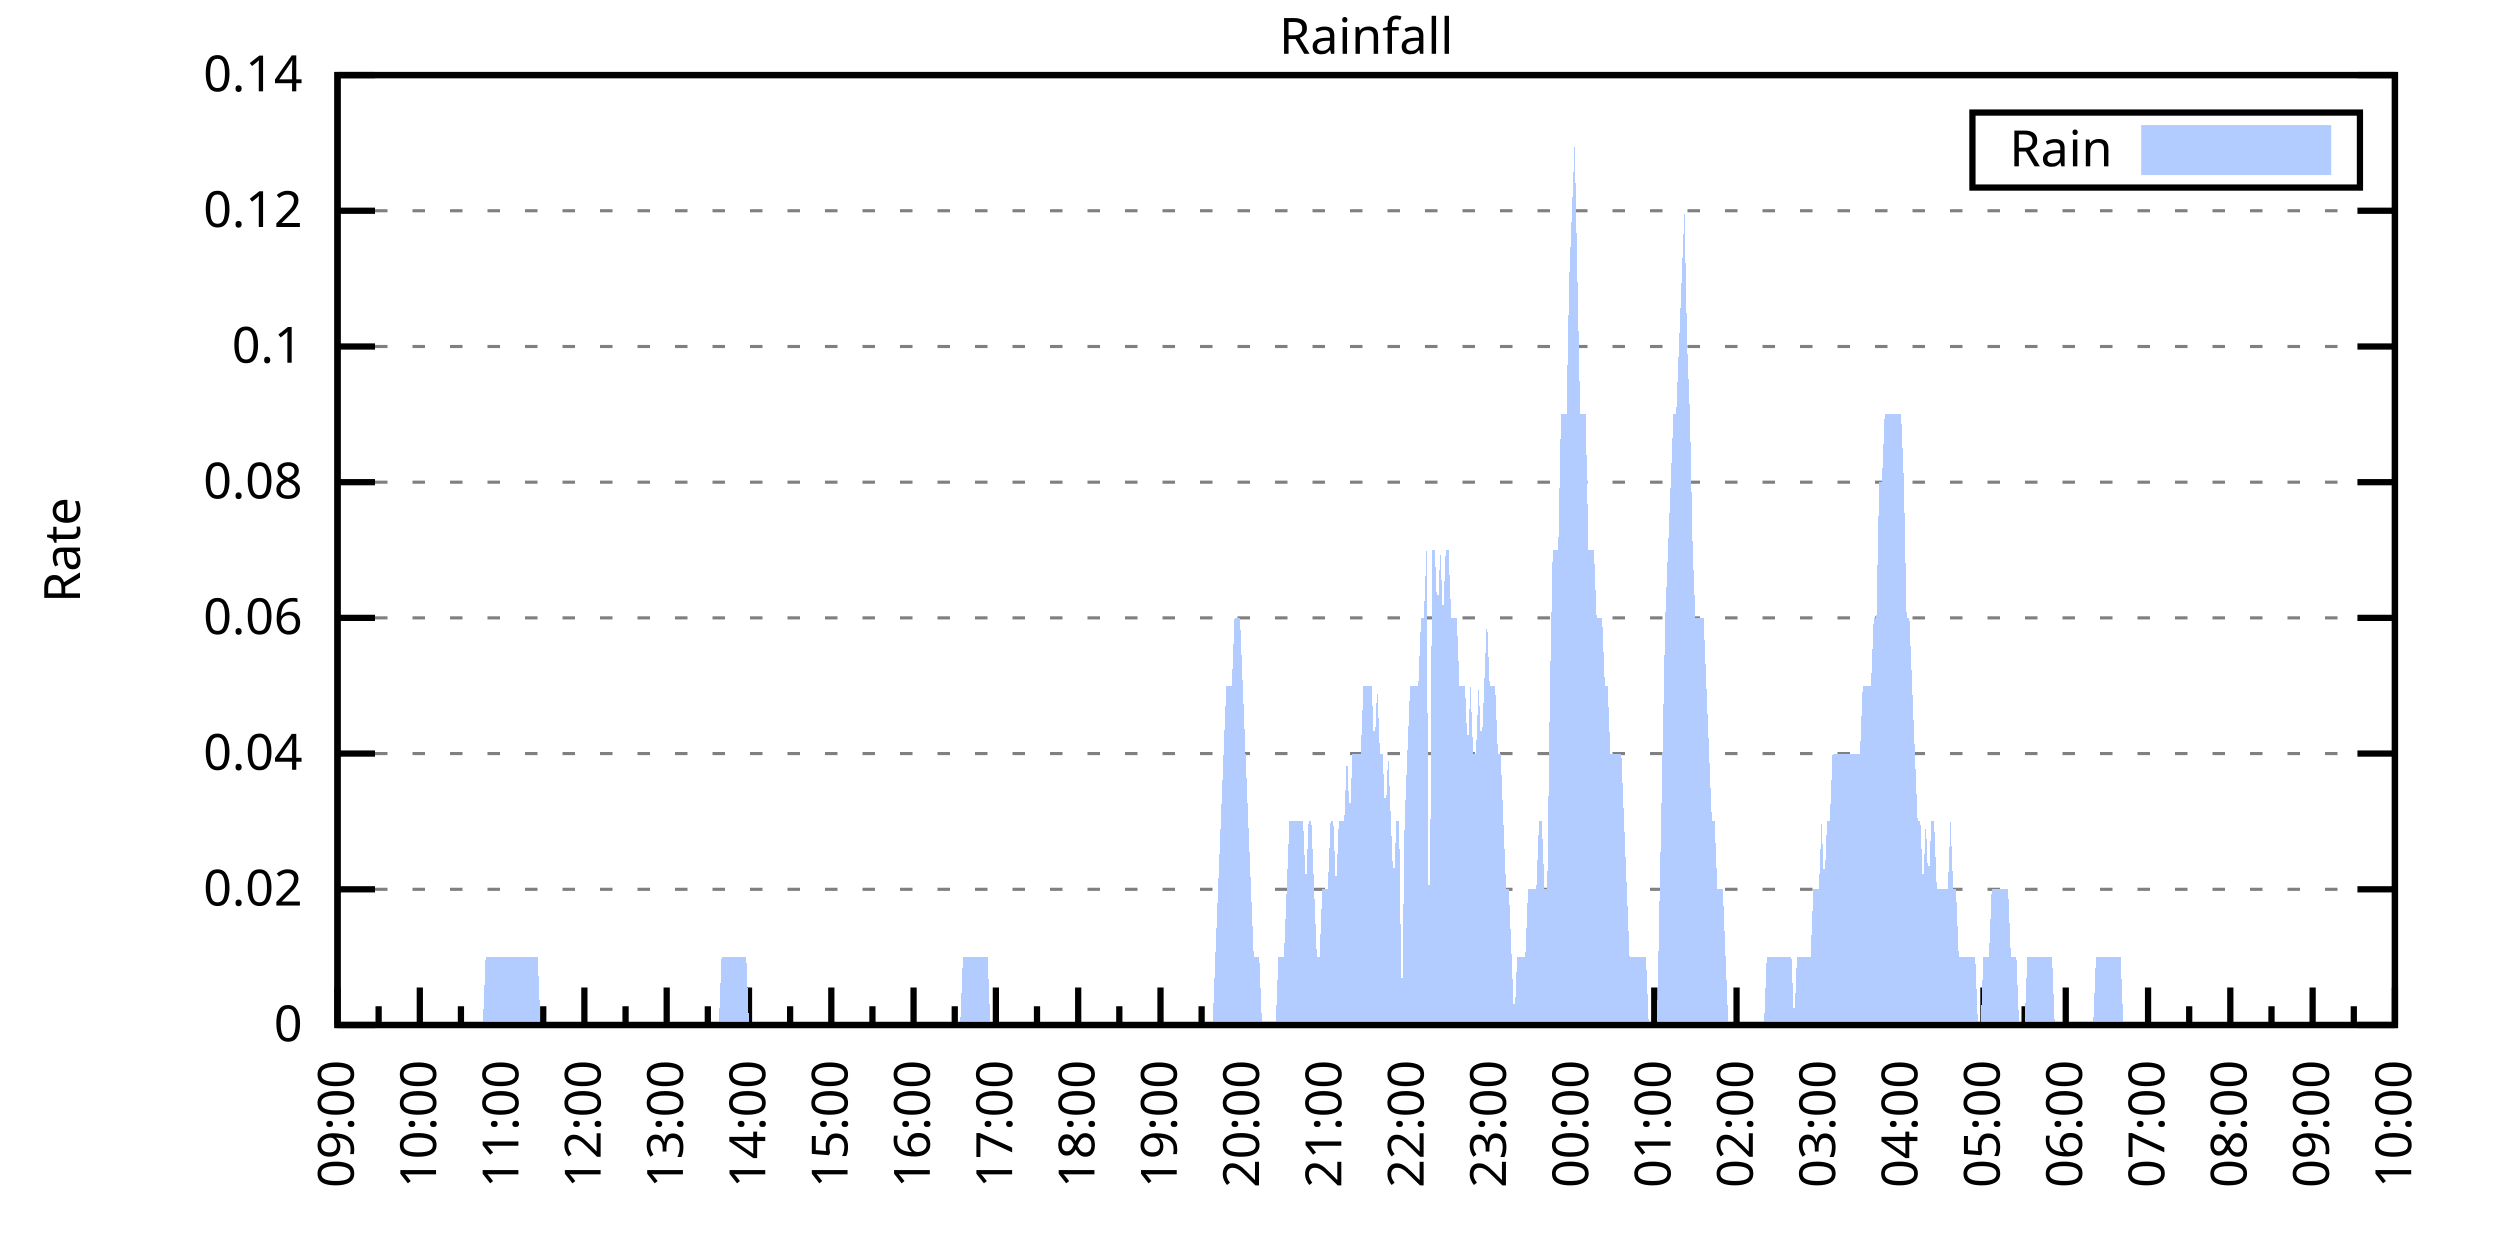
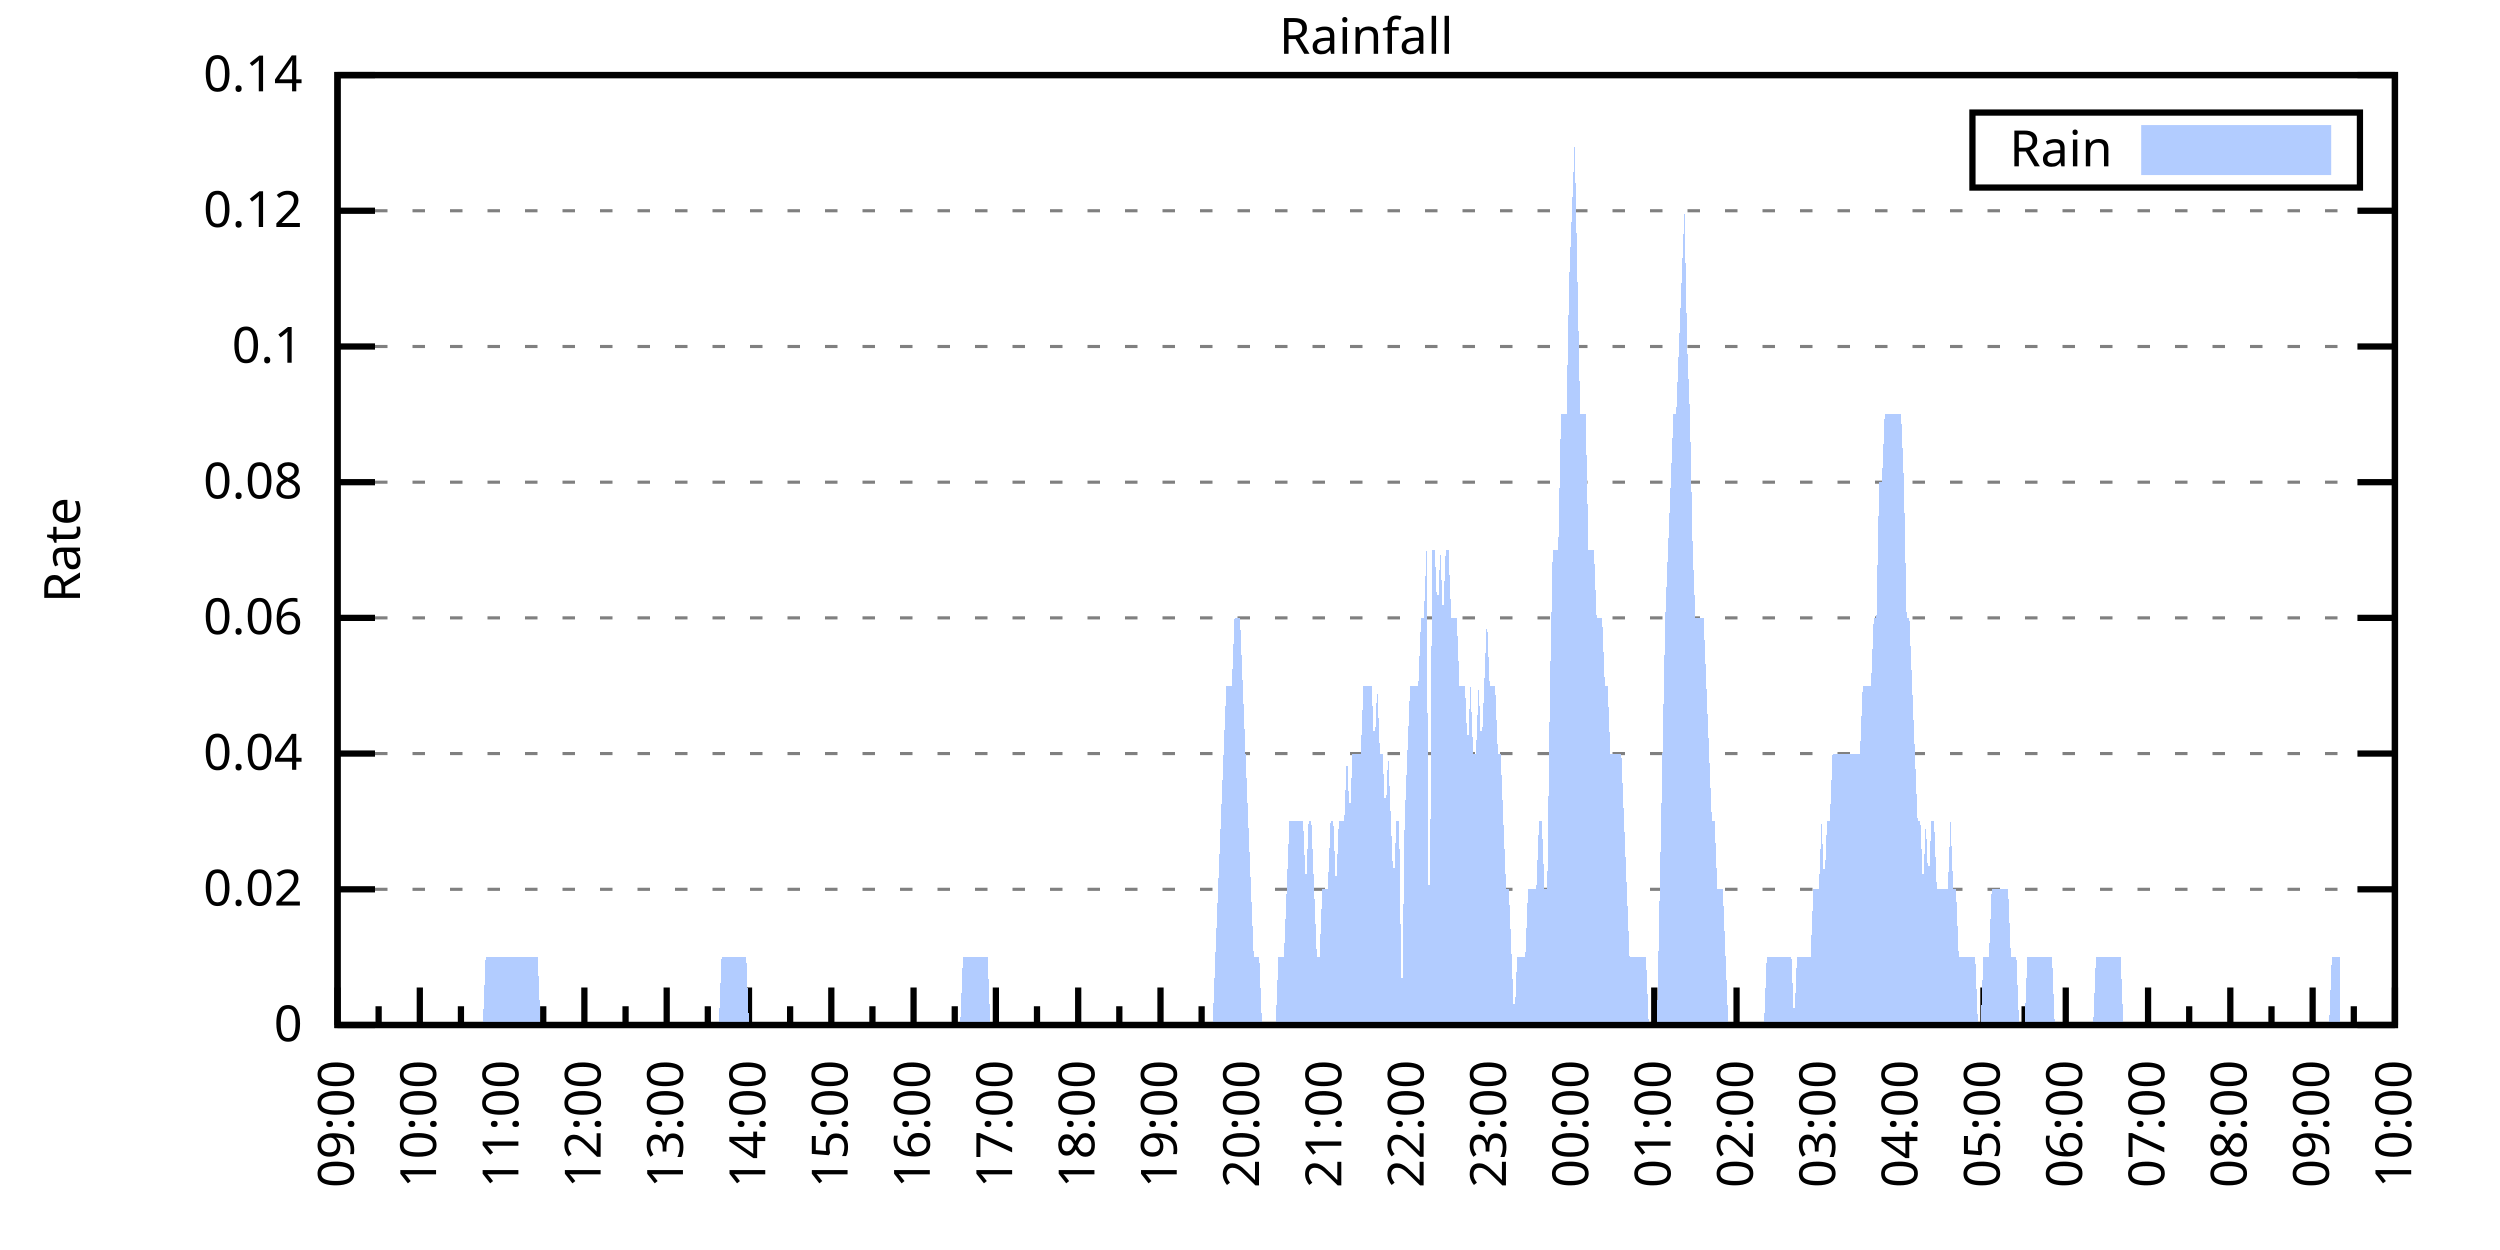
<svg xmlns="http://www.w3.org/2000/svg" xmlns:xlink="http://www.w3.org/1999/xlink" width="400" height="200" viewBox="0 0 400 200">
  <g id="gnuplot_canvas">
    <rect x="0" y="0" width="400" height="200" fill="none" />
    <defs>
      <circle id="gpDot" r="0.5" stroke-width="0.5" stroke="currentColor" />
      <path id="gpPt0" stroke-width="0.333" stroke="currentColor" d="M-1,0 h2 M0,-1 v2" />
      <path id="gpPt1" stroke-width="0.333" stroke="currentColor" d="M-1,-1 L1,1 M1,-1 L-1,1" />
      <path id="gpPt2" stroke-width="0.333" stroke="currentColor" d="M-1,0 L1,0 M0,-1 L0,1 M-1,-1 L1,1 M-1,1 L1,-1" />
      <rect id="gpPt3" stroke-width="0.333" stroke="currentColor" x="-1" y="-1" width="2" height="2" />
      <rect id="gpPt4" stroke-width="0.333" stroke="currentColor" fill="currentColor" x="-1" y="-1" width="2" height="2" />
      <circle id="gpPt5" stroke-width="0.333" stroke="currentColor" cx="0" cy="0" r="1" />
      <use xlink:href="#gpPt5" id="gpPt6" fill="currentColor" stroke="none" />
      <path id="gpPt7" stroke-width="0.333" stroke="currentColor" d="M0,-1.33 L-1.33,0.67 L1.33,0.67 z" />
      <use xlink:href="#gpPt7" id="gpPt8" fill="currentColor" stroke="none" />
      <use xlink:href="#gpPt7" id="gpPt9" stroke="currentColor" transform="rotate(180)" />
      <use xlink:href="#gpPt9" id="gpPt10" fill="currentColor" stroke="none" />
      <use xlink:href="#gpPt3" id="gpPt11" stroke="currentColor" transform="rotate(45)" />
      <use xlink:href="#gpPt11" id="gpPt12" fill="currentColor" stroke="none" />
      <path id="gpPt13" stroke-width="0.333" stroke="currentColor" d="M0,1.330 L1.265,0.411 L0.782,-1.067 L-0.782,-1.076 L-1.265,0.411 z" />
      <use xlink:href="#gpPt13" id="gpPt14" fill="currentColor" stroke="none" />
      <filter id="textbox" filterUnits="objectBoundingBox" x="0" y="0" height="1" width="1">
        <feFlood flood-color="white" flood-opacity="1" result="bgnd" />
        <feComposite in="SourceGraphic" in2="bgnd" operator="atop" />
      </filter>
      <filter id="greybox" filterUnits="objectBoundingBox" x="0" y="0" height="1" width="1">
        <feFlood flood-color="lightgrey" flood-opacity="1" result="grey" />
        <feComposite in="SourceGraphic" in2="grey" operator="atop" />
      </filter>
    </defs>
    <g fill="none" color="white" stroke="currentColor" stroke-width="1.00" stroke-linecap="butt" stroke-linejoin="miter">
</g>
    <g fill="none" color="black" stroke="currentColor" stroke-width="1.00" stroke-linecap="butt" stroke-linejoin="miter">
      <g stroke="none" shape-rendering="crispEdges">
        <polygon fill="rgb(255, 255, 255)" points="54.00,164.00 383.18,164.00 383.18,12.02 54.00,12.02 " />
      </g>
    </g>
    <g fill="none" color="black" stroke="currentColor" stroke-width="1.00" stroke-linecap="butt" stroke-linejoin="miter">
</g>
    <g fill="none" color="black" stroke="black" stroke-width="0.50" stroke-linecap="butt" stroke-linejoin="miter">
</g>
    <g fill="none" color="gray" stroke="currentColor" stroke-width="0.50" stroke-linecap="butt" stroke-linejoin="miter">
      <path stroke="gray" stroke-dasharray="2,4" class="gridline" d="M54.00,164.00 L383.19,164.00  " />
    </g>
    <g fill="none" color="gray" stroke="gray" stroke-width="1.00" stroke-linecap="butt" stroke-linejoin="miter">
</g>
    <g fill="none" color="black" stroke="currentColor" stroke-width="1.00" stroke-linecap="butt" stroke-linejoin="miter">
      <path stroke="black" d="M54.00,164.00 L60.00,164.00 M383.19,164.00 L377.19,164.00  " />
      <g transform="translate(48.40,166.60)" stroke="none" fill="black" font-family="Sans" font-size="8.00" text-anchor="end">
        <text>
          <tspan font-family="Sans"> 0</tspan>
        </text>
      </g>
    </g>
    <g fill="none" color="black" stroke="currentColor" stroke-width="1.00" stroke-linecap="butt" stroke-linejoin="miter">
</g>
    <g fill="none" color="black" stroke="black" stroke-width="0.50" stroke-linecap="butt" stroke-linejoin="miter">
</g>
    <g fill="none" color="gray" stroke="currentColor" stroke-width="0.50" stroke-linecap="butt" stroke-linejoin="miter">
      <path stroke="gray" stroke-dasharray="2,4" class="gridline" d="M54.00,142.29 L383.19,142.29  " />
    </g>
    <g fill="none" color="gray" stroke="gray" stroke-width="1.00" stroke-linecap="butt" stroke-linejoin="miter">
</g>
    <g fill="none" color="black" stroke="currentColor" stroke-width="1.00" stroke-linecap="butt" stroke-linejoin="miter">
      <path stroke="black" d="M54.00,142.29 L60.00,142.29 M383.19,142.29 L377.19,142.29  " />
      <g transform="translate(48.40,144.89)" stroke="none" fill="black" font-family="Sans" font-size="8.00" text-anchor="end">
        <text>
          <tspan font-family="Sans"> 0.02</tspan>
        </text>
      </g>
    </g>
    <g fill="none" color="black" stroke="currentColor" stroke-width="1.00" stroke-linecap="butt" stroke-linejoin="miter">
</g>
    <g fill="none" color="black" stroke="black" stroke-width="0.50" stroke-linecap="butt" stroke-linejoin="miter">
</g>
    <g fill="none" color="gray" stroke="currentColor" stroke-width="0.50" stroke-linecap="butt" stroke-linejoin="miter">
      <path stroke="gray" stroke-dasharray="2,4" class="gridline" d="M54.00,120.57 L383.19,120.57  " />
    </g>
    <g fill="none" color="gray" stroke="gray" stroke-width="1.00" stroke-linecap="butt" stroke-linejoin="miter">
</g>
    <g fill="none" color="black" stroke="currentColor" stroke-width="1.00" stroke-linecap="butt" stroke-linejoin="miter">
      <path stroke="black" d="M54.00,120.57 L60.00,120.57 M383.19,120.57 L377.19,120.57  " />
      <g transform="translate(48.40,123.17)" stroke="none" fill="black" font-family="Sans" font-size="8.00" text-anchor="end">
        <text>
          <tspan font-family="Sans"> 0.04</tspan>
        </text>
      </g>
    </g>
    <g fill="none" color="black" stroke="currentColor" stroke-width="1.00" stroke-linecap="butt" stroke-linejoin="miter">
</g>
    <g fill="none" color="black" stroke="black" stroke-width="0.50" stroke-linecap="butt" stroke-linejoin="miter">
</g>
    <g fill="none" color="gray" stroke="currentColor" stroke-width="0.50" stroke-linecap="butt" stroke-linejoin="miter">
      <path stroke="gray" stroke-dasharray="2,4" class="gridline" d="M54.00,98.86 L383.19,98.86  " />
    </g>
    <g fill="none" color="gray" stroke="gray" stroke-width="1.00" stroke-linecap="butt" stroke-linejoin="miter">
</g>
    <g fill="none" color="black" stroke="currentColor" stroke-width="1.00" stroke-linecap="butt" stroke-linejoin="miter">
      <path stroke="black" d="M54.00,98.86 L60.00,98.86 M383.19,98.86 L377.19,98.86  " />
      <g transform="translate(48.40,101.46)" stroke="none" fill="black" font-family="Sans" font-size="8.00" text-anchor="end">
        <text>
          <tspan font-family="Sans"> 0.06</tspan>
        </text>
      </g>
    </g>
    <g fill="none" color="black" stroke="currentColor" stroke-width="1.00" stroke-linecap="butt" stroke-linejoin="miter">
</g>
    <g fill="none" color="black" stroke="black" stroke-width="0.50" stroke-linecap="butt" stroke-linejoin="miter">
</g>
    <g fill="none" color="gray" stroke="currentColor" stroke-width="0.50" stroke-linecap="butt" stroke-linejoin="miter">
      <path stroke="gray" stroke-dasharray="2,4" class="gridline" d="M54.00,77.15 L383.19,77.15  " />
    </g>
    <g fill="none" color="gray" stroke="gray" stroke-width="1.00" stroke-linecap="butt" stroke-linejoin="miter">
</g>
    <g fill="none" color="black" stroke="currentColor" stroke-width="1.00" stroke-linecap="butt" stroke-linejoin="miter">
      <path stroke="black" d="M54.00,77.15 L60.00,77.15 M383.19,77.15 L377.19,77.15  " />
      <g transform="translate(48.40,79.75)" stroke="none" fill="black" font-family="Sans" font-size="8.00" text-anchor="end">
        <text>
          <tspan font-family="Sans"> 0.08</tspan>
        </text>
      </g>
    </g>
    <g fill="none" color="black" stroke="currentColor" stroke-width="1.00" stroke-linecap="butt" stroke-linejoin="miter">
</g>
    <g fill="none" color="black" stroke="black" stroke-width="0.50" stroke-linecap="butt" stroke-linejoin="miter">
</g>
    <g fill="none" color="gray" stroke="currentColor" stroke-width="0.50" stroke-linecap="butt" stroke-linejoin="miter">
      <path stroke="gray" stroke-dasharray="2,4" class="gridline" d="M54.00,55.44 L383.19,55.44  " />
    </g>
    <g fill="none" color="gray" stroke="gray" stroke-width="1.00" stroke-linecap="butt" stroke-linejoin="miter">
</g>
    <g fill="none" color="black" stroke="currentColor" stroke-width="1.00" stroke-linecap="butt" stroke-linejoin="miter">
      <path stroke="black" d="M54.00,55.44 L60.00,55.44 M383.19,55.44 L377.19,55.44  " />
      <g transform="translate(48.40,58.04)" stroke="none" fill="black" font-family="Sans" font-size="8.00" text-anchor="end">
        <text>
          <tspan font-family="Sans"> 0.1</tspan>
        </text>
      </g>
    </g>
    <g fill="none" color="black" stroke="currentColor" stroke-width="1.00" stroke-linecap="butt" stroke-linejoin="miter">
</g>
    <g fill="none" color="black" stroke="black" stroke-width="0.50" stroke-linecap="butt" stroke-linejoin="miter">
</g>
    <g fill="none" color="gray" stroke="currentColor" stroke-width="0.50" stroke-linecap="butt" stroke-linejoin="miter">
      <path stroke="gray" stroke-dasharray="2,4" class="gridline" d="M54.00,33.72 L383.19,33.72  " />
    </g>
    <g fill="none" color="gray" stroke="gray" stroke-width="1.00" stroke-linecap="butt" stroke-linejoin="miter">
</g>
    <g fill="none" color="black" stroke="currentColor" stroke-width="1.00" stroke-linecap="butt" stroke-linejoin="miter">
      <path stroke="black" d="M54.00,33.72 L60.00,33.72 M383.19,33.72 L377.19,33.72  " />
      <g transform="translate(48.40,36.32)" stroke="none" fill="black" font-family="Sans" font-size="8.00" text-anchor="end">
        <text>
          <tspan font-family="Sans"> 0.12</tspan>
        </text>
      </g>
    </g>
    <g fill="none" color="black" stroke="currentColor" stroke-width="1.00" stroke-linecap="butt" stroke-linejoin="miter">
</g>
    <g fill="none" color="black" stroke="black" stroke-width="0.50" stroke-linecap="butt" stroke-linejoin="miter">
</g>
    <g fill="none" color="gray" stroke="currentColor" stroke-width="0.50" stroke-linecap="butt" stroke-linejoin="miter">
      <path stroke="gray" stroke-dasharray="2,4" class="gridline" d="M54.00,12.01 L383.19,12.01  " />
    </g>
    <g fill="none" color="gray" stroke="gray" stroke-width="1.00" stroke-linecap="butt" stroke-linejoin="miter">
</g>
    <g fill="none" color="black" stroke="currentColor" stroke-width="1.00" stroke-linecap="butt" stroke-linejoin="miter">
      <path stroke="black" d="M54.00,12.01 L60.00,12.01 M383.19,12.01 L377.19,12.01  " />
      <g transform="translate(48.40,14.61)" stroke="none" fill="black" font-family="Sans" font-size="8.00" text-anchor="end">
        <text>
          <tspan font-family="Sans"> 0.14</tspan>
        </text>
      </g>
    </g>
    <g fill="none" color="black" stroke="currentColor" stroke-width="1.00" stroke-linecap="butt" stroke-linejoin="miter">
      <path stroke="black" d="M54.00,164.00 L54.00,158.00  " />
      <g transform="translate(56.60,169.60) rotate(270)" stroke="none" fill="black" font-family="Sans" font-size="8.00" text-anchor="end">
        <text>
          <tspan font-family="Sans">09:00</tspan>
        </text>
      </g>
    </g>
    <g fill="none" color="black" stroke="currentColor" stroke-width="1.00" stroke-linecap="butt" stroke-linejoin="miter">
      <path stroke="black" d="M60.58,164.00 L60.58,161.00 M67.17,164.00 L67.17,158.00  " />
      <g transform="translate(69.77,169.60) rotate(270)" stroke="none" fill="black" font-family="Sans" font-size="8.00" text-anchor="end">
        <text>
          <tspan font-family="Sans">10:00</tspan>
        </text>
      </g>
    </g>
    <g fill="none" color="black" stroke="currentColor" stroke-width="1.00" stroke-linecap="butt" stroke-linejoin="miter">
      <path stroke="black" d="M73.75,164.00 L73.75,161.00 M80.34,164.00 L80.34,158.00  " />
      <g transform="translate(82.94,169.60) rotate(270)" stroke="none" fill="black" font-family="Sans" font-size="8.00" text-anchor="end">
        <text>
          <tspan font-family="Sans">11:00</tspan>
        </text>
      </g>
    </g>
    <g fill="none" color="black" stroke="currentColor" stroke-width="1.00" stroke-linecap="butt" stroke-linejoin="miter">
      <path stroke="black" d="M86.92,164.00 L86.92,161.00 M93.50,164.00 L93.50,158.00  " />
      <g transform="translate(96.10,169.60) rotate(270)" stroke="none" fill="black" font-family="Sans" font-size="8.00" text-anchor="end">
        <text>
          <tspan font-family="Sans">12:00</tspan>
        </text>
      </g>
    </g>
    <g fill="none" color="black" stroke="currentColor" stroke-width="1.00" stroke-linecap="butt" stroke-linejoin="miter">
      <path stroke="black" d="M100.09,164.00 L100.09,161.00 M106.67,164.00 L106.67,158.00  " />
      <g transform="translate(109.27,169.60) rotate(270)" stroke="none" fill="black" font-family="Sans" font-size="8.00" text-anchor="end">
        <text>
          <tspan font-family="Sans">13:00</tspan>
        </text>
      </g>
    </g>
    <g fill="none" color="black" stroke="currentColor" stroke-width="1.00" stroke-linecap="butt" stroke-linejoin="miter">
      <path stroke="black" d="M113.25,164.00 L113.25,161.00 M119.84,164.00 L119.84,158.00  " />
      <g transform="translate(122.44,169.60) rotate(270)" stroke="none" fill="black" font-family="Sans" font-size="8.00" text-anchor="end">
        <text>
          <tspan font-family="Sans">14:00</tspan>
        </text>
      </g>
    </g>
    <g fill="none" color="black" stroke="currentColor" stroke-width="1.00" stroke-linecap="butt" stroke-linejoin="miter">
      <path stroke="black" d="M126.42,164.00 L126.42,161.00 M133.01,164.00 L133.01,158.00  " />
      <g transform="translate(135.61,169.60) rotate(270)" stroke="none" fill="black" font-family="Sans" font-size="8.00" text-anchor="end">
        <text>
          <tspan font-family="Sans">15:00</tspan>
        </text>
      </g>
    </g>
    <g fill="none" color="black" stroke="currentColor" stroke-width="1.00" stroke-linecap="butt" stroke-linejoin="miter">
      <path stroke="black" d="M139.59,164.00 L139.59,161.00 M146.17,164.00 L146.17,158.00  " />
      <g transform="translate(148.77,169.60) rotate(270)" stroke="none" fill="black" font-family="Sans" font-size="8.00" text-anchor="end">
        <text>
          <tspan font-family="Sans">16:00</tspan>
        </text>
      </g>
    </g>
    <g fill="none" color="black" stroke="currentColor" stroke-width="1.00" stroke-linecap="butt" stroke-linejoin="miter">
      <path stroke="black" d="M152.76,164.00 L152.76,161.00 M159.34,164.00 L159.34,158.00  " />
      <g transform="translate(161.94,169.60) rotate(270)" stroke="none" fill="black" font-family="Sans" font-size="8.00" text-anchor="end">
        <text>
          <tspan font-family="Sans">17:00</tspan>
        </text>
      </g>
    </g>
    <g fill="none" color="black" stroke="currentColor" stroke-width="1.00" stroke-linecap="butt" stroke-linejoin="miter">
      <path stroke="black" d="M165.92,164.00 L165.92,161.00 M172.51,164.00 L172.51,158.00  " />
      <g transform="translate(175.11,169.60) rotate(270)" stroke="none" fill="black" font-family="Sans" font-size="8.00" text-anchor="end">
        <text>
          <tspan font-family="Sans">18:00</tspan>
        </text>
      </g>
    </g>
    <g fill="none" color="black" stroke="currentColor" stroke-width="1.00" stroke-linecap="butt" stroke-linejoin="miter">
      <path stroke="black" d="M179.09,164.00 L179.09,161.00 M185.68,164.00 L185.68,158.00  " />
      <g transform="translate(188.28,169.60) rotate(270)" stroke="none" fill="black" font-family="Sans" font-size="8.00" text-anchor="end">
        <text>
          <tspan font-family="Sans">19:00</tspan>
        </text>
      </g>
    </g>
    <g fill="none" color="black" stroke="currentColor" stroke-width="1.00" stroke-linecap="butt" stroke-linejoin="miter">
      <path stroke="black" d="M192.26,164.00 L192.26,161.00 M198.84,164.00 L198.84,158.00  " />
      <g transform="translate(201.44,169.60) rotate(270)" stroke="none" fill="black" font-family="Sans" font-size="8.00" text-anchor="end">
        <text>
          <tspan font-family="Sans">20:00</tspan>
        </text>
      </g>
    </g>
    <g fill="none" color="black" stroke="currentColor" stroke-width="1.00" stroke-linecap="butt" stroke-linejoin="miter">
      <path stroke="black" d="M205.43,164.00 L205.43,161.00 M212.01,164.00 L212.01,158.00  " />
      <g transform="translate(214.61,169.60) rotate(270)" stroke="none" fill="black" font-family="Sans" font-size="8.00" text-anchor="end">
        <text>
          <tspan font-family="Sans">21:00</tspan>
        </text>
      </g>
    </g>
    <g fill="none" color="black" stroke="currentColor" stroke-width="1.00" stroke-linecap="butt" stroke-linejoin="miter">
      <path stroke="black" d="M218.60,164.00 L218.60,161.00 M225.18,164.00 L225.18,158.00  " />
      <g transform="translate(227.78,169.60) rotate(270)" stroke="none" fill="black" font-family="Sans" font-size="8.00" text-anchor="end">
        <text>
          <tspan font-family="Sans">22:00</tspan>
        </text>
      </g>
    </g>
    <g fill="none" color="black" stroke="currentColor" stroke-width="1.00" stroke-linecap="butt" stroke-linejoin="miter">
      <path stroke="black" d="M231.76,164.00 L231.76,161.00 M238.35,164.00 L238.35,158.00  " />
      <g transform="translate(240.95,169.60) rotate(270)" stroke="none" fill="black" font-family="Sans" font-size="8.00" text-anchor="end">
        <text>
          <tspan font-family="Sans">23:00</tspan>
        </text>
      </g>
    </g>
    <g fill="none" color="black" stroke="currentColor" stroke-width="1.00" stroke-linecap="butt" stroke-linejoin="miter">
      <path stroke="black" d="M244.93,164.00 L244.93,161.00 M251.51,164.00 L251.51,158.00  " />
      <g transform="translate(254.11,169.60) rotate(270)" stroke="none" fill="black" font-family="Sans" font-size="8.00" text-anchor="end">
        <text>
          <tspan font-family="Sans">00:00</tspan>
        </text>
      </g>
    </g>
    <g fill="none" color="black" stroke="currentColor" stroke-width="1.00" stroke-linecap="butt" stroke-linejoin="miter">
      <path stroke="black" d="M258.10,164.00 L258.10,161.00 M264.68,164.00 L264.68,158.00  " />
      <g transform="translate(267.28,169.60) rotate(270)" stroke="none" fill="black" font-family="Sans" font-size="8.00" text-anchor="end">
        <text>
          <tspan font-family="Sans">01:00</tspan>
        </text>
      </g>
    </g>
    <g fill="none" color="black" stroke="currentColor" stroke-width="1.00" stroke-linecap="butt" stroke-linejoin="miter">
      <path stroke="black" d="M271.27,164.00 L271.27,161.00 M277.85,164.00 L277.85,158.00  " />
      <g transform="translate(280.45,169.60) rotate(270)" stroke="none" fill="black" font-family="Sans" font-size="8.00" text-anchor="end">
        <text>
          <tspan font-family="Sans">02:00</tspan>
        </text>
      </g>
    </g>
    <g fill="none" color="black" stroke="currentColor" stroke-width="1.00" stroke-linecap="butt" stroke-linejoin="miter">
      <path stroke="black" d="M284.43,164.00 L284.43,161.00 M291.02,164.00 L291.02,158.00  " />
      <g transform="translate(293.62,169.60) rotate(270)" stroke="none" fill="black" font-family="Sans" font-size="8.00" text-anchor="end">
        <text>
          <tspan font-family="Sans">03:00</tspan>
        </text>
      </g>
    </g>
    <g fill="none" color="black" stroke="currentColor" stroke-width="1.00" stroke-linecap="butt" stroke-linejoin="miter">
      <path stroke="black" d="M297.60,164.00 L297.60,161.00 M304.18,164.00 L304.18,158.00  " />
      <g transform="translate(306.78,169.60) rotate(270)" stroke="none" fill="black" font-family="Sans" font-size="8.00" text-anchor="end">
        <text>
          <tspan font-family="Sans">04:00</tspan>
        </text>
      </g>
    </g>
    <g fill="none" color="black" stroke="currentColor" stroke-width="1.00" stroke-linecap="butt" stroke-linejoin="miter">
      <path stroke="black" d="M310.77,164.00 L310.77,161.00 M317.35,164.00 L317.35,158.00  " />
      <g transform="translate(319.95,169.60) rotate(270)" stroke="none" fill="black" font-family="Sans" font-size="8.00" text-anchor="end">
        <text>
          <tspan font-family="Sans">05:00</tspan>
        </text>
      </g>
    </g>
    <g fill="none" color="black" stroke="currentColor" stroke-width="1.00" stroke-linecap="butt" stroke-linejoin="miter">
      <path stroke="black" d="M323.94,164.00 L323.94,161.00 M330.52,164.00 L330.52,158.00  " />
      <g transform="translate(333.12,169.60) rotate(270)" stroke="none" fill="black" font-family="Sans" font-size="8.00" text-anchor="end">
        <text>
          <tspan font-family="Sans">06:00</tspan>
        </text>
      </g>
    </g>
    <g fill="none" color="black" stroke="currentColor" stroke-width="1.00" stroke-linecap="butt" stroke-linejoin="miter">
      <path stroke="black" d="M337.10,164.00 L337.10,161.00 M343.69,164.00 L343.69,158.00  " />
      <g transform="translate(346.29,169.60) rotate(270)" stroke="none" fill="black" font-family="Sans" font-size="8.00" text-anchor="end">
        <text>
          <tspan font-family="Sans">07:00</tspan>
        </text>
      </g>
    </g>
    <g fill="none" color="black" stroke="currentColor" stroke-width="1.00" stroke-linecap="butt" stroke-linejoin="miter">
      <path stroke="black" d="M350.27,164.00 L350.27,161.00 M356.85,164.00 L356.85,158.00  " />
      <g transform="translate(359.45,169.60) rotate(270)" stroke="none" fill="black" font-family="Sans" font-size="8.00" text-anchor="end">
        <text>
          <tspan font-family="Sans">08:00</tspan>
        </text>
      </g>
    </g>
    <g fill="none" color="black" stroke="currentColor" stroke-width="1.00" stroke-linecap="butt" stroke-linejoin="miter">
      <path stroke="black" d="M363.44,164.00 L363.44,161.00 M370.02,164.00 L370.02,158.00  " />
      <g transform="translate(372.62,169.60) rotate(270)" stroke="none" fill="black" font-family="Sans" font-size="8.00" text-anchor="end">
        <text>
          <tspan font-family="Sans">09:00</tspan>
        </text>
      </g>
    </g>
    <g fill="none" color="black" stroke="currentColor" stroke-width="1.00" stroke-linecap="butt" stroke-linejoin="miter">
      <path stroke="black" d="M376.61,164.00 L376.61,161.00 M383.19,164.00 L383.19,158.00  " />
      <g transform="translate(385.79,169.60) rotate(270)" stroke="none" fill="black" font-family="Sans" font-size="8.00" text-anchor="end">
        <text>
          <tspan font-family="Sans">10:00</tspan>
        </text>
      </g>
    </g>
    <g fill="none" color="black" stroke="currentColor" stroke-width="1.00" stroke-linecap="butt" stroke-linejoin="miter">
</g>
    <g fill="none" color="black" stroke="currentColor" stroke-width="1.00" stroke-linecap="butt" stroke-linejoin="miter">
      <path stroke="black" d="M54.00,12.01 L54.00,164.00 L383.19,164.00 L383.19,12.01 L54.00,12.01 Z  " />
    </g>
    <g fill="none" color="black" stroke="currentColor" stroke-width="1.00" stroke-linecap="butt" stroke-linejoin="miter">
      <g transform="translate(12.80,88.01) rotate(270)" stroke="none" fill="black" font-family="Sans" font-size="8.00" text-anchor="middle">
        <text>
          <tspan font-family="Sans">Rate</tspan>
        </text>
      </g>
    </g>
    <g fill="none" color="black" stroke="currentColor" stroke-width="1.00" stroke-linecap="butt" stroke-linejoin="miter">
</g>
    <g fill="none" color="black" stroke="currentColor" stroke-width="1.00" stroke-linecap="butt" stroke-linejoin="miter">
      <path stroke="black" d="M315.59,30.01 L315.59,18.01 L377.59,18.01 L377.59,30.01 L315.59,30.01 Z  " />
    </g>
    <g id="Rainfall_plot_1">
      <g fill="none" color="white" stroke="black" stroke-width="2.00" stroke-linecap="butt" stroke-linejoin="miter">
</g>
      <g fill="none" color="black" stroke="currentColor" stroke-width="2.00" stroke-linecap="butt" stroke-linejoin="miter">
        <g transform="translate(337.99,26.61)" stroke="none" fill="black" font-family="Sans" font-size="8.00" text-anchor="end">
          <text>
            <tspan font-family="Sans">Rain</tspan>
          </text>
        </g>
      </g>
      <g fill="none" color="black" stroke="currentColor" stroke-width="2.00" stroke-linecap="butt" stroke-linejoin="miter">
        <g stroke="none" shape-rendering="crispEdges">
          <polygon fill="rgb(178, 204, 255)" points="343.59,27.01 371.99,27.01 371.99,21.01 343.59,21.01 " />
        </g>
        <path stroke="rgb(178, 204, 255)" d="M343.59,27.01 L371.99,27.01 L371.99,21.01 L343.59,21.01 L343.59,27.01 Z  " />
      </g>
      <g fill="none" color="black" stroke="currentColor" stroke-width="2.00" stroke-linecap="butt" stroke-linejoin="miter">
        <g stroke="none" shape-rendering="crispEdges">
-           <polygon fill="rgb(178, 204, 255)" points="56.63,164.00 57.07,164.00 57.51,164.00 57.95,164.00 58.39,164.00 58.83,164.00 59.27,164.00 59.71,164.00 60.14,164.00 60.58,164.00 61.02,164.00 61.46,164.00 61.90,164.00 62.34,164.00 62.78,164.00 63.22,164.00 63.66,164.00 64.10,164.00 64.53,164.00 64.97,164.00 65.41,164.00 65.85,164.00 66.29,164.00 66.73,164.00 67.17,164.00 67.61,164.00 68.05,164.00 68.48,164.00 68.92,164.00 69.36,164.00 69.80,164.00 70.24,164.00 70.68,164.00 71.12,164.00 71.56,164.00 72.00,164.00 72.43,164.00 72.87,164.00 73.31,164.00 73.75,164.00 74.19,164.00 74.63,164.00 75.07,164.00 75.51,164.00 75.95,164.00 76.38,164.00 76.82,164.00 77.26,164.00 77.70,153.14 78.14,153.14 78.58,153.14 79.02,153.14 79.46,153.14 79.90,153.14 80.34,153.14 80.77,153.14 81.21,153.14 81.65,153.14 82.09,153.14 82.53,153.14 82.97,153.14 83.41,153.14 83.85,153.14 84.29,153.14 84.72,153.14 85.16,153.14 85.60,153.14 86.04,153.14 86.48,164.00 86.92,164.00 87.36,164.00 87.80,164.00 88.24,164.00 88.67,164.00 89.11,164.00 89.55,164.00 89.99,164.00 90.43,164.00 90.87,164.00 91.31,164.00 91.75,164.00 92.19,164.00 92.62,164.00 93.06,164.00 93.50,164.00 93.94,164.00 94.38,164.00 94.82,164.00 95.26,164.00 95.70,164.00 96.14,164.00 96.58,164.00 97.01,164.00 97.45,164.00 97.89,164.00 98.33,164.00 98.77,164.00 99.21,164.00 99.65,164.00 100.09,164.00 100.53,164.00 100.96,164.00 101.40,164.00 101.84,164.00 102.28,164.00 102.72,164.00 103.16,164.00 103.60,164.00 104.04,164.00 104.48,164.00 104.91,164.00 105.35,164.00 105.79,164.00 106.23,164.00 106.67,164.00 107.11,164.00 107.55,164.00 107.99,164.00 108.43,164.00 108.87,164.00 109.30,164.00 109.74,164.00 110.18,164.00 110.62,164.00 111.06,164.00 111.50,164.00 111.94,164.00 112.38,164.00 112.82,164.00 113.25,164.00 113.69,164.00 114.13,164.00 114.57,164.00 115.01,164.00 115.45,153.14 115.89,153.14 116.33,153.14 116.77,153.14 117.20,153.14 117.64,153.14 118.08,153.14 118.52,153.14 118.96,153.14 119.40,153.14 119.84,164.00 120.28,164.00 120.72,164.00 121.15,164.00 121.59,164.00 122.03,164.00 122.47,164.00 122.91,164.00 123.35,164.00 123.79,164.00 124.23,164.00 124.67,164.00 125.11,164.00 125.54,164.00 125.98,164.00 126.42,164.00 126.86,164.00 127.30,164.00 127.74,164.00 128.18,164.00 128.62,164.00 129.06,164.00 129.49,164.00 129.93,164.00 130.37,164.00 130.81,164.00 131.25,164.00 131.69,164.00 132.13,164.00 132.57,164.00 133.01,164.00 133.44,164.00 133.88,164.00 134.32,164.00 134.76,164.00 135.20,164.00 135.64,164.00 136.08,164.00 136.52,164.00 136.96,164.00 137.39,164.00 137.83,164.00 138.27,164.00 138.71,164.00 139.15,164.00 139.59,164.00 140.03,164.00 140.47,164.00 140.91,164.00 141.35,164.00 141.78,164.00 142.22,164.00 142.66,164.00 143.10,164.00 143.54,164.00 143.98,164.00 144.42,164.00 144.86,164.00 145.30,164.00 145.73,164.00 146.17,164.00 146.61,164.00 147.05,164.00 147.49,164.00 147.93,164.00 148.37,164.00 148.81,164.00 149.25,164.00 149.68,164.00 150.12,164.00 150.56,164.00 151.00,164.00 151.44,164.00 151.88,164.00 152.32,164.00 152.76,164.00 153.20,164.00 153.63,164.00 154.07,153.14 154.51,153.14 154.95,153.14 155.39,153.14 155.83,153.14 156.27,153.14 156.71,153.14 157.15,153.14 157.59,153.14 158.02,153.14 158.46,164.00 158.90,164.00 159.34,164.00 159.78,164.00 160.22,164.00 160.66,164.00 161.10,164.00 161.54,164.00 161.97,164.00 162.41,164.00 162.85,164.00 163.29,164.00 163.73,164.00 164.17,164.00 164.61,164.00 165.05,164.00 165.49,164.00 165.92,164.00 166.36,164.00 166.80,164.00 167.24,164.00 167.68,164.00 168.12,164.00 168.56,164.00 169.00,164.00 169.44,164.00 169.87,164.00 170.31,164.00 170.75,164.00 171.19,164.00 171.63,164.00 172.07,164.00 172.51,164.00 172.95,164.00 173.39,164.00 173.83,164.00 174.26,164.00 174.70,164.00 175.14,164.00 175.58,164.00 176.02,164.00 176.46,164.00 176.90,164.00 177.34,164.00 177.78,164.00 178.21,164.00 178.65,164.00 179.09,164.00 179.53,164.00 179.97,164.00 180.41,164.00 180.85,164.00 181.29,164.00 181.73,164.00 182.16,164.00 182.60,164.00 183.04,164.00 183.48,164.00 183.92,164.00 184.36,164.00 184.80,164.00 185.24,164.00 185.68,164.00 186.11,164.00 186.55,164.00 186.99,164.00 187.43,164.00 187.87,164.00 188.31,164.00 188.75,164.00 189.19,164.00 189.63,164.00 190.07,164.00 190.50,164.00 190.94,164.00 191.38,164.00 191.82,164.00 192.26,164.00 192.70,164.00 193.14,164.00 193.58,164.00 194.02,164.00 194.45,153.14 194.89,142.29 195.33,131.43 195.77,120.57 196.21,109.72 196.65,109.72 197.09,109.72 197.53,98.86 197.97,98.86 198.40,98.86 198.84,109.72 199.28,120.57 199.72,131.43 200.16,142.29 200.60,153.14 201.04,153.14 201.48,153.14 201.92,164.00 202.35,164.00 202.79,164.00 203.23,164.00 203.67,164.00 204.11,164.00 204.55,153.14 204.99,153.14 205.43,153.14 205.87,142.29 206.31,131.43 206.74,131.43 207.18,131.43 207.62,131.43 208.06,131.43 208.50,131.43 208.94,142.29 209.38,131.43 209.82,131.43 210.26,142.29 210.69,153.14 211.13,153.14 211.57,142.29 212.01,142.29 212.45,142.29 212.89,131.43 213.33,131.43 213.77,142.29 214.21,131.43 214.64,131.43 215.08,131.43 215.52,120.57 215.96,131.43 216.40,120.57 216.84,120.57 217.28,120.57 217.72,120.57 218.16,109.72 218.60,109.72 219.03,109.72 219.47,109.72 219.91,120.57 220.35,109.72 220.79,120.57 221.23,120.57 221.67,131.43 222.11,120.57 222.55,131.43 222.98,142.29 223.42,131.43 223.86,131.43 224.30,164.00 224.74,131.43 225.18,120.57 225.62,109.72 226.06,109.72 226.50,109.72 226.93,109.72 227.37,98.86 227.81,98.86 228.25,88.00 228.69,164.00 229.13,88.00 229.57,88.00 230.01,98.86 230.45,88.00 230.88,98.86 231.32,88.00 231.76,88.00 232.20,98.86 232.64,98.86 233.08,98.86 233.52,109.72 233.96,109.72 234.40,109.72 234.84,120.57 235.27,109.72 235.71,120.57 236.15,120.57 236.59,109.72 237.03,120.57 237.47,109.72 237.91,98.86 238.35,109.72 238.79,109.72 239.22,109.72 239.66,120.57 240.10,120.57 240.54,131.43 240.98,142.29 241.42,142.29 241.86,153.14 242.30,164.00 242.74,153.14 243.17,153.14 243.61,153.14 244.05,153.14 244.49,142.29 244.93,142.29 245.37,142.29 245.81,142.29 246.25,131.43 246.69,131.43 247.12,142.29 247.56,142.29 248.00,109.72 248.44,88.00 248.88,88.00 249.32,88.00 249.76,66.29 250.20,66.29 250.64,66.29 251.08,44.58 251.51,33.72 251.95,22.87 252.39,44.58 252.83,66.29 253.27,66.29 253.71,66.29 254.15,88.00 254.59,88.00 255.03,88.00 255.46,98.86 255.90,98.86 256.34,98.86 256.78,109.72 257.22,109.72 257.66,120.57 258.10,120.57 258.54,120.57 258.98,120.57 259.41,120.57 259.85,131.43 260.29,142.29 260.73,153.14 261.17,153.14 261.61,153.14 262.05,153.14 262.49,153.14 262.93,153.14 263.36,153.14 263.80,164.00 264.24,164.00 264.68,164.00 265.12,164.00 265.56,142.29 266.00,120.57 266.44,98.86 266.88,88.00 267.32,77.15 267.75,66.29 268.19,66.29 268.63,55.44 269.07,44.58 269.51,33.72 269.95,55.44 270.39,66.29 270.83,88.00 271.27,98.86 271.70,98.86 272.14,98.86 272.58,98.86 273.02,109.72 273.46,120.57 273.90,131.43 274.34,131.43 274.78,142.29 275.22,142.29 275.65,142.29 276.09,153.14 276.53,164.00 276.97,164.00 277.41,164.00 277.85,164.00 278.29,164.00 278.73,164.00 279.17,164.00 279.60,164.00 280.04,164.00 280.48,164.00 280.92,164.00 281.36,164.00 281.80,164.00 282.24,164.00 282.68,153.14 283.12,153.14 283.56,153.14 283.99,153.14 284.43,153.14 284.87,153.14 285.31,153.14 285.75,153.14 286.19,153.14 286.63,153.14 287.07,164.00 287.51,153.14 287.94,153.14 288.38,153.14 288.82,153.14 289.26,153.14 289.70,153.14 290.14,142.29 290.58,142.29 291.02,142.29 291.46,131.43 291.89,142.29 292.33,131.43 292.77,131.43 293.21,120.57 293.65,120.57 294.09,120.57 294.53,120.57 294.97,120.57 295.41,120.57 295.84,120.57 296.28,120.57 296.72,120.57 297.16,120.57 297.60,120.57 298.04,109.72 298.48,109.72 298.92,109.72 299.36,109.72 299.80,98.86 300.23,98.86 300.67,77.15 301.11,77.15 301.55,66.29 301.99,66.29 302.43,66.29 302.87,66.29 303.31,66.29 303.75,66.29 304.18,66.29 304.62,77.15 305.06,98.86 305.50,98.86 305.94,109.72 306.38,120.57 306.82,131.43 307.26,131.43 307.70,142.29 308.13,131.43 308.57,142.29 309.01,131.43 309.45,131.43 309.89,142.29 310.33,142.29 310.77,142.29 311.21,142.29 311.65,142.29 312.08,131.43 312.52,142.29 312.96,142.29 313.40,153.14 313.84,153.14 314.28,153.14 314.72,153.14 315.16,153.14 315.60,153.14 316.04,153.14 316.47,164.00 316.91,164.00 317.35,153.14 317.79,153.14 318.23,153.14 318.67,142.29 319.11,142.29 319.55,142.29 319.99,142.29 320.42,142.29 320.86,142.29 321.30,142.29 321.74,153.14 322.18,153.14 322.62,153.14 323.06,164.00 323.50,164.00 323.94,164.00 324.37,153.14 324.81,153.14 325.25,153.14 325.69,153.14 326.13,153.14 326.57,153.14 327.01,153.14 327.45,153.14 327.89,153.14 328.33,153.14 328.76,164.00 329.20,164.00 329.64,164.00 330.08,164.00 330.52,164.00 330.96,164.00 331.40,164.00 331.84,164.00 332.28,164.00 332.71,164.00 333.15,164.00 333.59,164.00 334.03,164.00 334.47,164.00 334.91,164.00 335.35,153.14 335.79,153.14 336.23,153.14 336.66,153.14 337.10,153.14 337.54,153.14 337.98,153.14 338.42,153.14 338.86,153.14 339.30,153.14 339.74,164.00 340.18,164.00 340.61,164.00 341.05,164.00 341.49,164.00 341.93,164.00 342.37,164.00 342.81,164.00 343.25,164.00 343.69,164.00 344.13,164.00 344.57,164.00 345.00,164.00 345.44,164.00 345.88,164.00 346.32,164.00 346.76,164.00 347.20,164.00 347.64,164.00 348.08,164.00 348.52,164.00 348.95,164.00 349.39,164.00 349.83,164.00 350.27,164.00 350.71,164.00 351.15,164.00 351.59,164.00 352.03,164.00 352.47,164.00 352.90,164.00 353.34,164.00 353.78,164.00 354.22,164.00 354.66,164.00 355.10,164.00 355.54,164.00 355.98,164.00 356.42,164.00 356.85,164.00 357.29,164.00 357.73,164.00 358.17,164.00 358.61,164.00 359.05,164.00 359.49,164.00 359.93,164.00 360.37,164.00 360.81,164.00 361.24,164.00 361.68,164.00 362.12,164.00 362.56,164.00 363.00,164.00 363.44,164.00 363.88,164.00 364.32,164.00 364.76,164.00 365.19,164.00 365.63,164.00 366.07,164.00 366.51,164.00 366.95,164.00 367.39,164.00 367.83,164.00 368.27,164.00 368.71,164.00 369.14,164.00 369.58,164.00 370.02,164.00 370.46,164.00 370.90,164.00 371.34,164.00 371.78,164.00 372.22,164.00 372.22,164.00 56.63,164.00 " />
+           <polygon fill="rgb(178, 204, 255)" points="58.83,164.00 59.27,164.00 59.71,164.00 60.14,164.00 60.58,164.00 61.02,164.00 61.46,164.00 61.90,164.00 62.34,164.00 62.78,164.00 63.22,164.00 63.66,164.00 64.10,164.00 64.53,164.00 64.97,164.00 65.41,164.00 65.85,164.00 66.29,164.00 66.73,164.00 67.17,164.00 67.61,164.00 68.05,164.00 68.48,164.00 68.92,164.00 69.36,164.00 69.80,164.00 70.24,164.00 70.68,164.00 71.12,164.00 71.56,164.00 72.00,164.00 72.43,164.00 72.87,164.00 73.31,164.00 73.75,164.00 74.19,164.00 74.63,164.00 75.07,164.00 75.51,164.00 75.95,164.00 76.38,164.00 76.82,164.00 77.26,164.00 77.70,153.14 78.14,153.14 78.58,153.14 79.02,153.14 79.46,153.14 79.90,153.14 80.34,153.14 80.77,153.14 81.21,153.14 81.65,153.14 82.09,153.14 82.53,153.14 82.97,153.14 83.41,153.14 83.85,153.14 84.29,153.14 84.72,153.14 85.16,153.14 85.60,153.14 86.04,153.14 86.48,164.00 86.92,164.00 87.36,164.00 87.80,164.00 88.24,164.00 88.67,164.00 89.11,164.00 89.55,164.00 89.99,164.00 90.43,164.00 90.87,164.00 91.31,164.00 91.75,164.00 92.19,164.00 92.62,164.00 93.06,164.00 93.50,164.00 93.94,164.00 94.38,164.00 94.82,164.00 95.26,164.00 95.70,164.00 96.14,164.00 96.58,164.00 97.01,164.00 97.45,164.00 97.89,164.00 98.33,164.00 98.77,164.00 99.21,164.00 99.65,164.00 100.09,164.00 100.53,164.00 100.96,164.00 101.40,164.00 101.84,164.00 102.28,164.00 102.72,164.00 103.16,164.00 103.60,164.00 104.04,164.00 104.48,164.00 104.91,164.00 105.35,164.00 105.79,164.00 106.23,164.00 106.67,164.00 107.11,164.00 107.55,164.00 107.99,164.00 108.43,164.00 108.87,164.00 109.30,164.00 109.74,164.00 110.18,164.00 110.62,164.00 111.06,164.00 111.50,164.00 111.94,164.00 112.38,164.00 112.82,164.00 113.25,164.00 113.69,164.00 114.13,164.00 114.57,164.00 115.01,164.00 115.45,153.14 115.89,153.14 116.33,153.14 116.77,153.14 117.20,153.14 117.64,153.14 118.08,153.14 118.52,153.14 118.96,153.14 119.40,153.14 119.84,164.00 120.28,164.00 120.72,164.00 121.15,164.00 121.59,164.00 122.03,164.00 122.47,164.00 122.91,164.00 123.35,164.00 123.79,164.00 124.23,164.00 124.67,164.00 125.11,164.00 125.54,164.00 125.98,164.00 126.42,164.00 126.86,164.00 127.30,164.00 127.74,164.00 128.18,164.00 128.62,164.00 129.06,164.00 129.49,164.00 129.93,164.00 130.37,164.00 130.81,164.00 131.25,164.00 131.69,164.00 132.13,164.00 132.57,164.00 133.01,164.00 133.44,164.00 133.88,164.00 134.32,164.00 134.76,164.00 135.20,164.00 135.64,164.00 136.08,164.00 136.52,164.00 136.96,164.00 137.39,164.00 137.83,164.00 138.27,164.00 138.71,164.00 139.15,164.00 139.59,164.00 140.03,164.00 140.47,164.00 140.91,164.00 141.35,164.00 141.78,164.00 142.22,164.00 142.66,164.00 143.10,164.00 143.54,164.00 143.98,164.00 144.42,164.00 144.86,164.00 145.30,164.00 145.73,164.00 146.17,164.00 146.61,164.00 147.05,164.00 147.49,164.00 147.93,164.00 148.37,164.00 148.81,164.00 149.25,164.00 149.68,164.00 150.12,164.00 150.56,164.00 151.00,164.00 151.44,164.00 151.88,164.00 152.32,164.00 152.76,164.00 153.20,164.00 153.63,164.00 154.07,153.14 154.51,153.14 154.95,153.14 155.39,153.14 155.83,153.14 156.27,153.14 156.71,153.14 157.15,153.14 157.59,153.14 158.02,153.14 158.46,164.00 158.90,164.00 159.34,164.00 159.78,164.00 160.22,164.00 160.66,164.00 161.10,164.00 161.54,164.00 161.97,164.00 162.41,164.00 162.85,164.00 163.29,164.00 163.73,164.00 164.17,164.00 164.61,164.00 165.05,164.00 165.49,164.00 165.92,164.00 166.36,164.00 166.80,164.00 167.24,164.00 167.68,164.00 168.12,164.00 168.56,164.00 169.00,164.00 169.44,164.00 169.87,164.00 170.31,164.00 170.75,164.00 171.19,164.00 171.63,164.00 172.07,164.00 172.51,164.00 172.95,164.00 173.39,164.00 173.83,164.00 174.26,164.00 174.70,164.00 175.14,164.00 175.58,164.00 176.02,164.00 176.46,164.00 176.90,164.00 177.34,164.00 177.78,164.00 178.21,164.00 178.65,164.00 179.09,164.00 179.53,164.00 179.97,164.00 180.41,164.00 180.85,164.00 181.29,164.00 181.73,164.00 182.16,164.00 182.60,164.00 183.04,164.00 183.48,164.00 183.92,164.00 184.36,164.00 184.80,164.00 185.24,164.00 185.68,164.00 186.11,164.00 186.55,164.00 186.99,164.00 187.43,164.00 187.87,164.00 188.31,164.00 188.75,164.00 189.19,164.00 189.63,164.00 190.07,164.00 190.50,164.00 190.94,164.00 191.38,164.00 191.82,164.00 192.26,164.00 192.70,164.00 193.14,164.00 193.58,164.00 194.02,164.00 194.45,153.14 194.89,142.29 195.33,131.43 195.77,120.57 196.21,109.72 196.65,109.72 197.09,109.72 197.53,98.86 197.97,98.86 198.40,98.86 198.84,109.72 199.28,120.57 199.72,131.43 200.16,142.29 200.60,153.14 201.04,153.14 201.48,153.14 201.92,164.00 202.35,164.00 202.79,164.00 203.23,164.00 203.67,164.00 204.11,164.00 204.55,153.14 204.99,153.14 205.43,153.14 205.87,142.29 206.31,131.43 206.74,131.43 207.18,131.43 207.62,131.43 208.06,131.43 208.50,131.43 208.94,142.29 209.38,131.43 209.82,131.43 210.26,142.29 210.69,153.14 211.13,153.14 211.57,142.29 212.01,142.29 212.45,142.29 212.89,131.43 213.33,131.43 213.77,142.29 214.21,131.43 214.64,131.43 215.08,131.43 215.52,120.57 215.96,131.43 216.40,120.57 216.84,120.57 217.28,120.57 217.72,120.57 218.16,109.72 218.60,109.72 219.03,109.72 219.47,109.72 219.91,120.57 220.35,109.72 220.79,120.57 221.23,120.57 221.67,131.43 222.11,120.57 222.55,131.43 222.98,142.29 223.42,131.43 223.86,131.43 224.30,164.00 224.74,131.43 225.18,120.57 225.62,109.72 226.06,109.72 226.50,109.72 226.93,109.72 227.37,98.86 227.81,98.86 228.25,88.00 228.69,164.00 229.13,88.00 229.57,88.00 230.01,98.86 230.45,88.00 230.88,98.86 231.32,88.00 231.76,88.00 232.20,98.86 232.64,98.86 233.08,98.86 233.52,109.72 233.96,109.72 234.40,109.72 234.84,120.57 235.27,109.72 235.71,120.57 236.15,120.57 236.59,109.72 237.03,120.57 237.47,109.72 237.91,98.86 238.35,109.72 238.79,109.72 239.22,109.72 239.66,120.57 240.10,120.57 240.54,131.43 240.98,142.29 241.42,142.29 241.86,153.14 242.30,164.00 242.74,153.14 243.17,153.14 243.61,153.14 244.05,153.14 244.49,142.29 244.93,142.29 245.37,142.29 245.81,142.29 246.25,131.43 246.69,131.43 247.12,142.29 247.56,142.29 248.00,109.72 248.44,88.00 248.88,88.00 249.32,88.00 249.76,66.29 250.20,66.29 250.64,66.29 251.08,44.58 251.51,33.72 251.95,22.87 252.39,44.58 252.83,66.29 253.27,66.29 253.71,66.29 254.15,88.00 254.59,88.00 255.03,88.00 255.46,98.86 255.90,98.86 256.34,98.86 256.78,109.72 257.22,109.72 257.66,120.57 258.10,120.57 258.54,120.57 258.98,120.57 259.41,120.57 259.85,131.43 260.29,142.29 260.73,153.14 261.17,153.14 261.61,153.14 262.05,153.14 262.49,153.14 262.93,153.14 263.36,153.14 263.80,164.00 264.24,164.00 264.68,164.00 265.12,164.00 265.56,142.29 266.00,120.57 266.44,98.86 266.88,88.00 267.32,77.15 267.75,66.29 268.19,66.29 268.63,55.44 269.07,44.58 269.51,33.72 269.95,55.44 270.39,66.29 270.83,88.00 271.27,98.86 271.70,98.86 272.14,98.86 272.58,98.86 273.02,109.72 273.46,120.57 273.90,131.43 274.34,131.43 274.78,142.29 275.22,142.29 275.65,142.29 276.09,153.14 276.53,164.00 276.97,164.00 277.41,164.00 277.85,164.00 278.29,164.00 278.73,164.00 279.17,164.00 279.60,164.00 280.04,164.00 280.48,164.00 280.92,164.00 281.36,164.00 281.80,164.00 282.24,164.00 282.68,153.14 283.12,153.14 283.56,153.14 283.99,153.14 284.43,153.14 284.87,153.14 285.31,153.14 285.75,153.14 286.19,153.14 286.63,153.14 287.07,164.00 287.51,153.14 287.94,153.14 288.38,153.14 288.82,153.14 289.26,153.14 289.70,153.14 290.14,142.29 290.58,142.29 291.02,142.29 291.46,131.43 291.89,142.29 292.33,131.43 292.77,131.43 293.21,120.57 293.65,120.57 294.09,120.57 294.53,120.57 294.97,120.57 295.41,120.57 295.84,120.57 296.28,120.57 296.72,120.57 297.16,120.57 297.60,120.57 298.04,109.72 298.48,109.72 298.92,109.72 299.36,109.72 299.80,98.86 300.23,98.86 300.67,77.15 301.11,77.15 301.55,66.29 301.99,66.29 302.43,66.29 302.87,66.29 303.31,66.29 303.75,66.29 304.18,66.29 304.62,77.15 305.06,98.86 305.50,98.86 305.94,109.72 306.38,120.57 306.82,131.43 307.26,131.43 307.70,142.29 308.13,131.43 308.57,142.29 309.01,131.43 309.45,131.43 309.89,142.29 310.33,142.29 310.77,142.29 311.21,142.29 311.65,142.29 312.08,131.43 312.52,142.29 312.96,142.29 313.40,153.14 313.84,153.14 314.28,153.14 314.72,153.14 315.16,153.14 315.60,153.14 316.04,153.14 316.47,164.00 316.91,164.00 317.35,153.14 317.79,153.14 318.23,153.14 318.67,142.29 319.11,142.29 319.55,142.29 319.99,142.29 320.42,142.29 320.86,142.29 321.30,142.29 321.74,153.14 322.18,153.14 322.62,153.14 323.06,164.00 323.50,164.00 323.94,164.00 324.37,153.14 324.81,153.14 325.25,153.14 325.69,153.14 326.13,153.14 326.57,153.14 327.01,153.14 327.45,153.14 327.89,153.14 328.33,153.14 328.76,164.00 329.20,164.00 329.64,164.00 330.08,164.00 330.52,164.00 330.96,164.00 331.40,164.00 331.84,164.00 332.28,164.00 332.71,164.00 333.15,164.00 333.59,164.00 334.03,164.00 334.47,164.00 334.91,164.00 335.35,153.14 335.79,153.14 336.23,153.14 336.66,153.14 337.10,153.14 337.54,153.14 337.98,153.14 338.42,153.14 338.86,153.14 339.30,153.14 339.74,164.00 340.18,164.00 340.61,164.00 341.05,164.00 341.49,164.00 341.93,164.00 342.37,164.00 342.81,164.00 343.25,164.00 343.69,164.00 344.13,164.00 344.57,164.00 345.00,164.00 345.44,164.00 345.88,164.00 346.32,164.00 346.76,164.00 347.20,164.00 347.64,164.00 348.08,164.00 348.52,164.00 348.95,164.00 349.39,164.00 349.83,164.00 350.27,164.00 350.71,164.00 351.15,164.00 351.59,164.00 352.03,164.00 352.47,164.00 352.90,164.00 353.34,164.00 353.78,164.00 354.22,164.00 354.66,164.00 355.10,164.00 355.54,164.00 355.98,164.00 356.42,164.00 356.85,164.00 357.29,164.00 357.73,164.00 358.17,164.00 358.61,164.00 359.05,164.00 359.49,164.00 359.93,164.00 360.37,164.00 360.81,164.00 361.24,164.00 361.68,164.00 362.12,164.00 362.56,164.00 363.00,164.00 363.44,164.00 363.88,164.00 364.32,164.00 364.76,164.00 365.19,164.00 365.63,164.00 366.07,164.00 366.51,164.00 366.95,164.00 367.39,164.00 367.83,164.00 368.27,164.00 368.71,164.00 369.14,164.00 369.58,164.00 370.02,164.00 370.46,164.00 370.90,164.00 371.34,164.00 371.78,164.00 372.22,164.00 372.66,164.00 373.09,153.14 373.53,153.14 373.97,153.14 374.41,153.14 374.41,164.00 58.83,164.00 " />
        </g>
      </g>
    </g>
    <g fill="none" color="black" stroke="currentColor" stroke-width="2.00" stroke-linecap="butt" stroke-linejoin="miter">
</g>
    <g fill="none" color="black" stroke="black" stroke-width="1.00" stroke-linecap="butt" stroke-linejoin="miter">
</g>
    <g fill="none" color="black" stroke="currentColor" stroke-width="1.00" stroke-linecap="butt" stroke-linejoin="miter">
      <path stroke="black" d="M54.00,12.01 L54.00,164.00 L383.19,164.00 L383.19,12.01 L54.00,12.01 Z  " />
    </g>
    <g fill="none" color="black" stroke="currentColor" stroke-width="1.00" stroke-linecap="butt" stroke-linejoin="miter">
      <g transform="translate(218.59,8.61)" stroke="none" fill="black" font-family="Sans" font-size="8.00" text-anchor="middle">
        <text>
          <tspan font-family="Sans">Rainfall</tspan>
        </text>
      </g>
    </g>
    <g fill="none" color="black" stroke="currentColor" stroke-width="1.00" stroke-linecap="butt" stroke-linejoin="miter">
</g>
  </g>
</svg>
